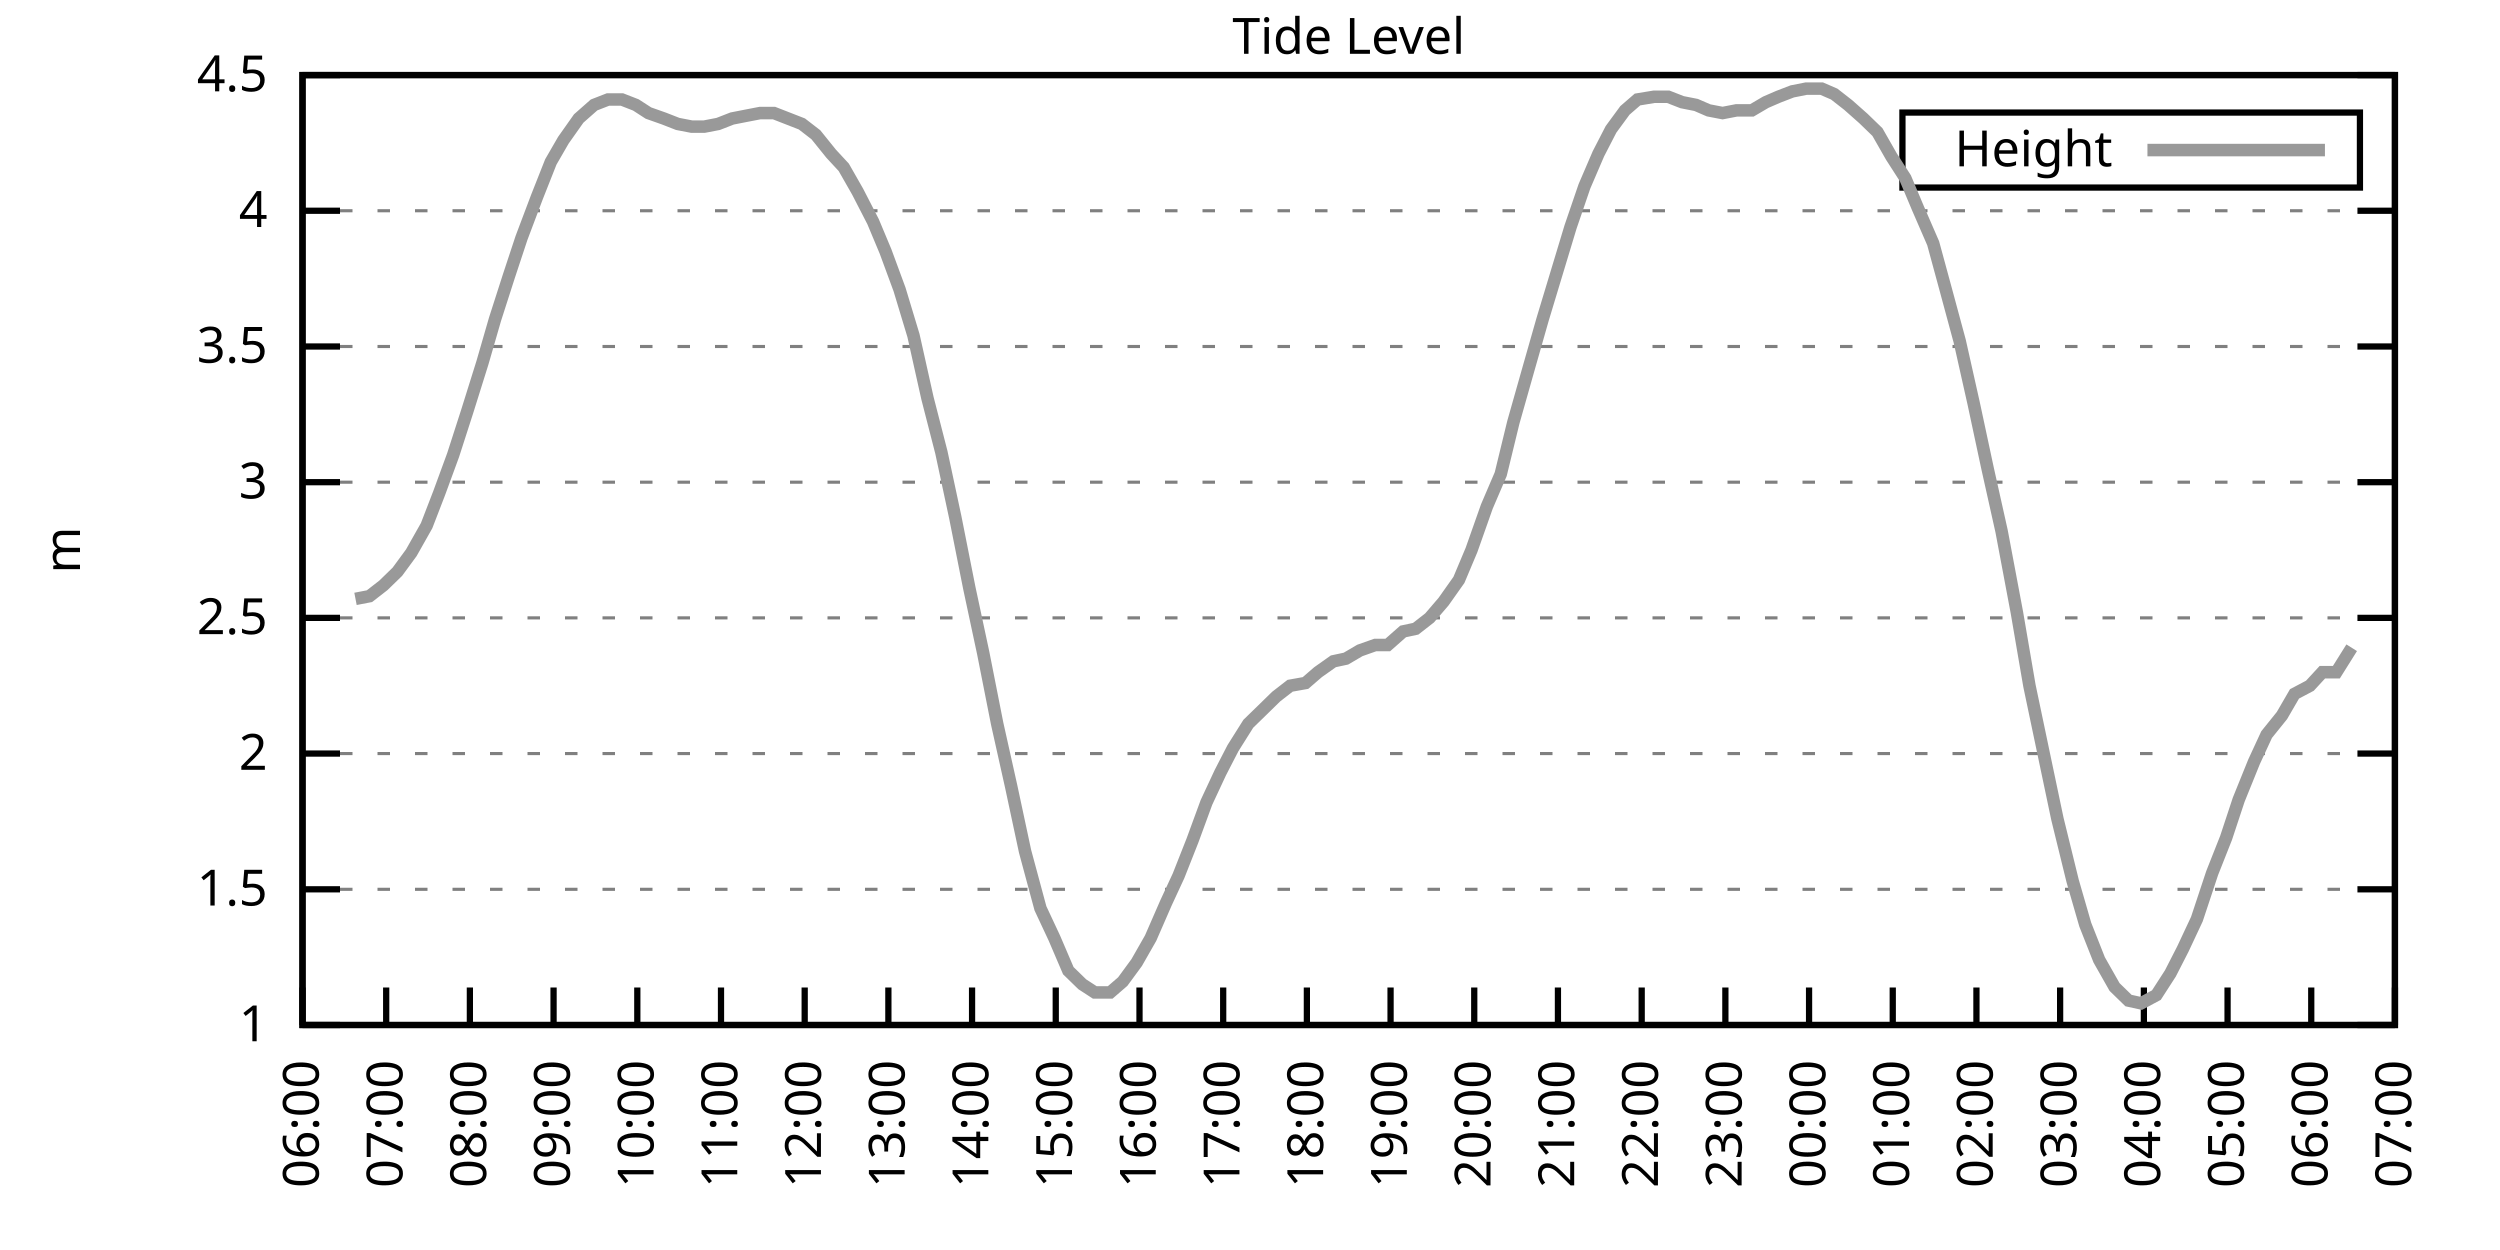
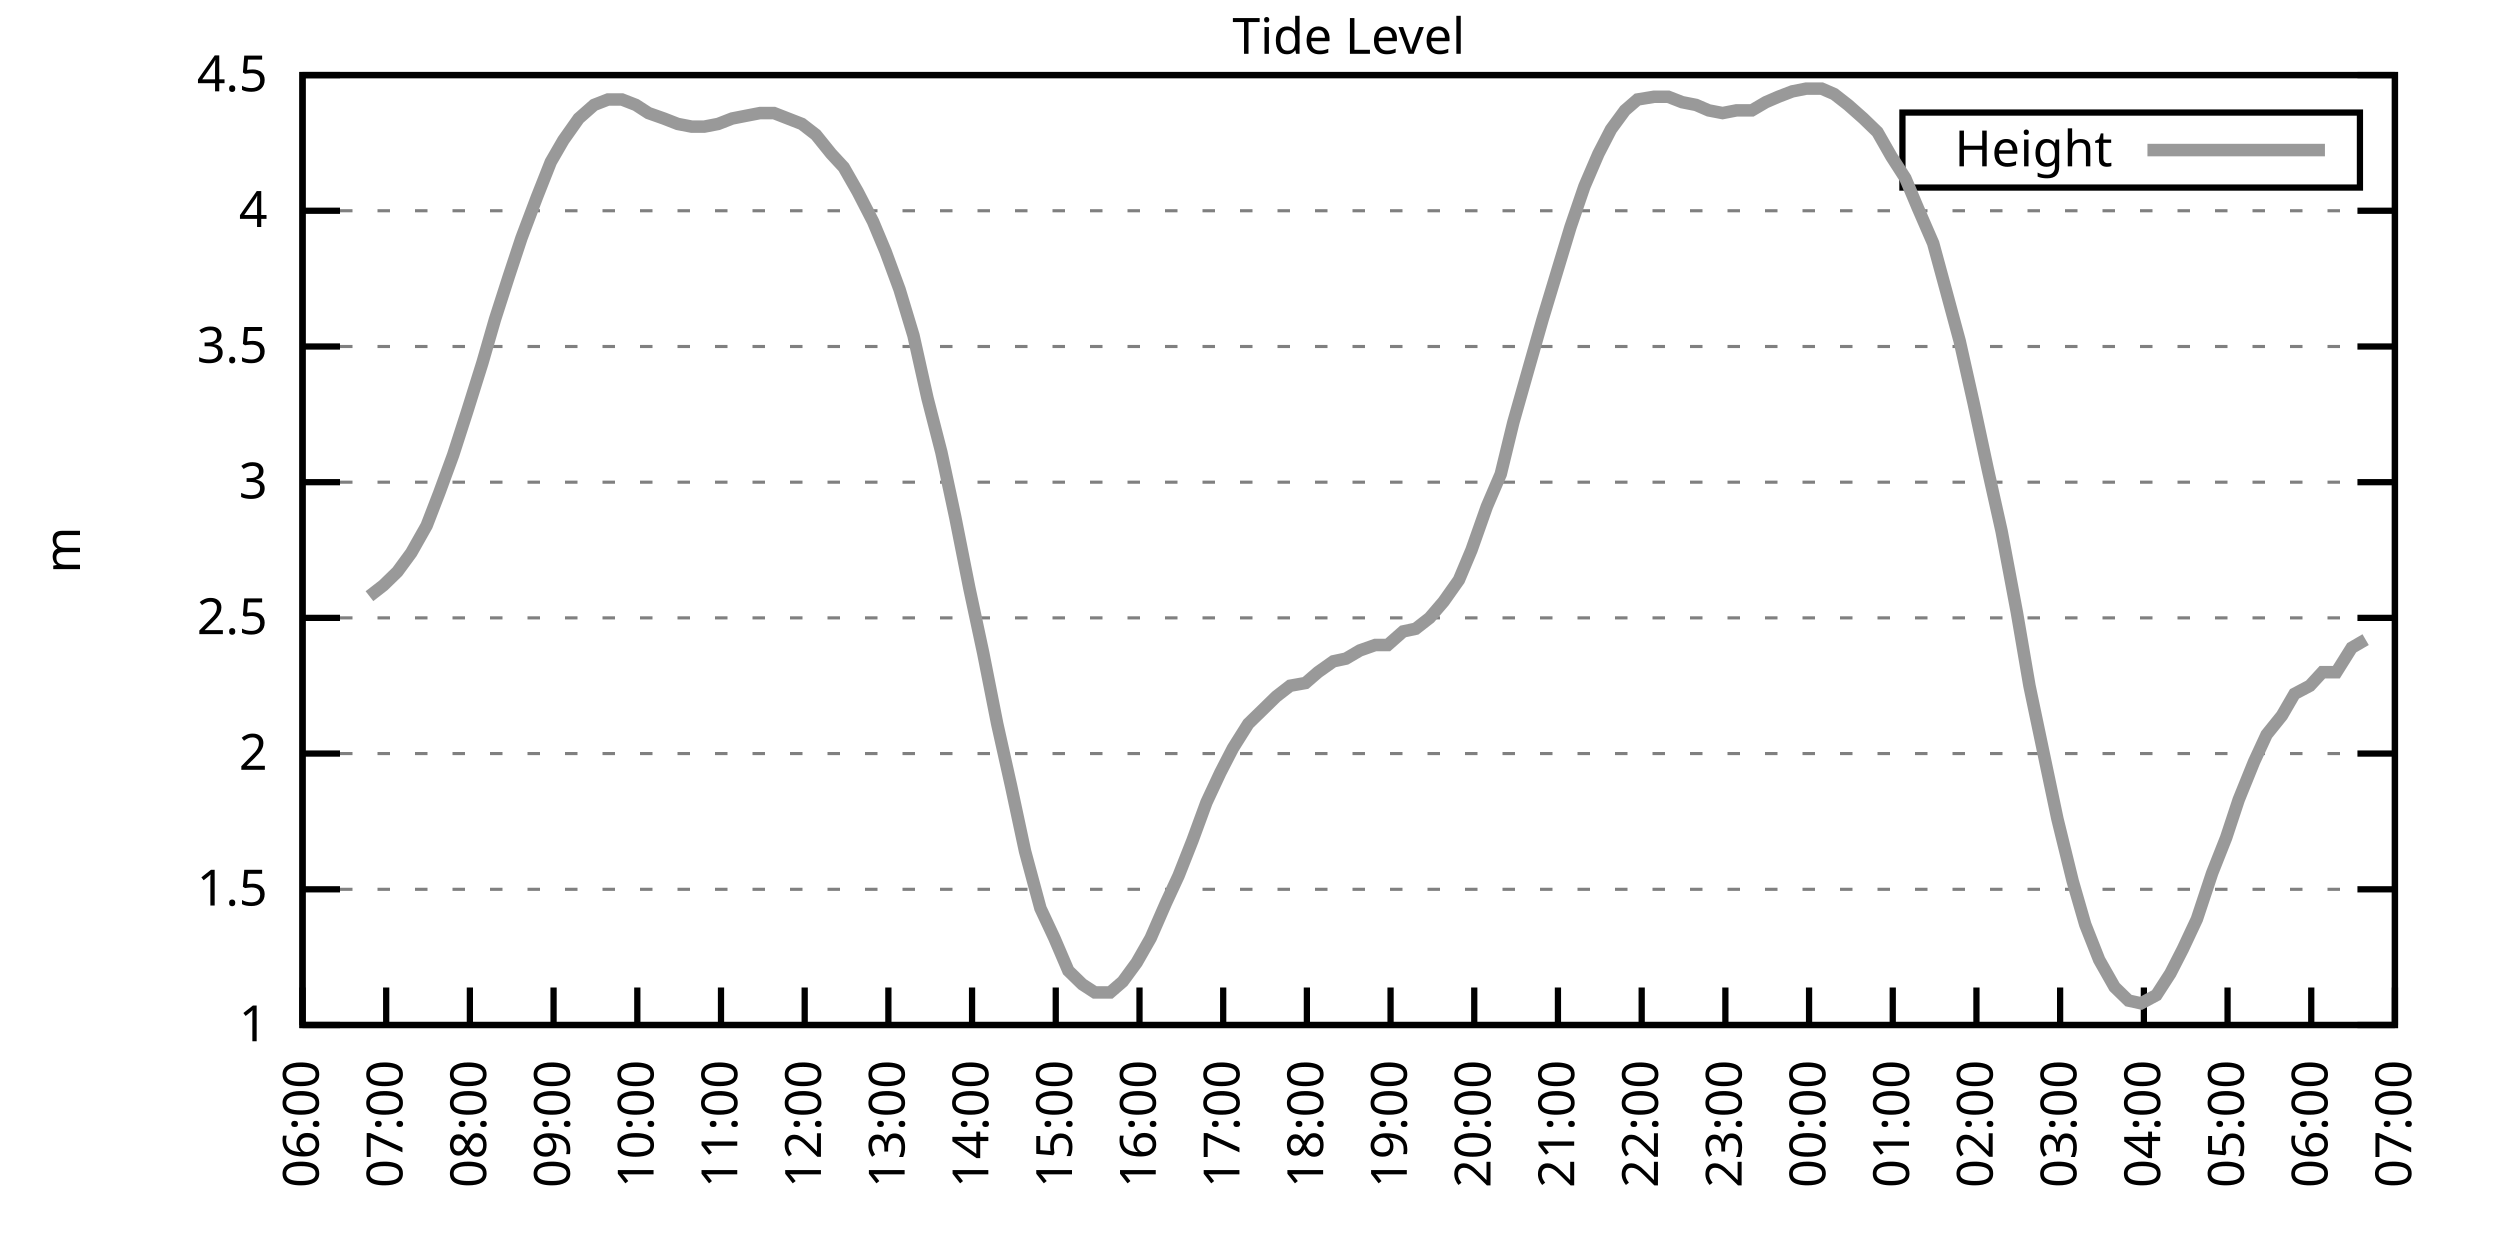
<svg xmlns="http://www.w3.org/2000/svg" xmlns:xlink="http://www.w3.org/1999/xlink" width="400" height="200" viewBox="0 0 400 200">
  <g id="gnuplot_canvas">
    <rect x="0" y="0" width="400" height="200" fill="none" />
    <defs>
      <circle id="gpDot" r="0.5" stroke-width="0.5" stroke="currentColor" />
      <path id="gpPt0" stroke-width="0.333" stroke="currentColor" d="M-1,0 h2 M0,-1 v2" />
      <path id="gpPt1" stroke-width="0.333" stroke="currentColor" d="M-1,-1 L1,1 M1,-1 L-1,1" />
      <path id="gpPt2" stroke-width="0.333" stroke="currentColor" d="M-1,0 L1,0 M0,-1 L0,1 M-1,-1 L1,1 M-1,1 L1,-1" />
      <rect id="gpPt3" stroke-width="0.333" stroke="currentColor" x="-1" y="-1" width="2" height="2" />
      <rect id="gpPt4" stroke-width="0.333" stroke="currentColor" fill="currentColor" x="-1" y="-1" width="2" height="2" />
      <circle id="gpPt5" stroke-width="0.333" stroke="currentColor" cx="0" cy="0" r="1" />
      <use xlink:href="#gpPt5" id="gpPt6" fill="currentColor" stroke="none" />
      <path id="gpPt7" stroke-width="0.333" stroke="currentColor" d="M0,-1.33 L-1.33,0.67 L1.33,0.67 z" />
      <use xlink:href="#gpPt7" id="gpPt8" fill="currentColor" stroke="none" />
      <use xlink:href="#gpPt7" id="gpPt9" stroke="currentColor" transform="rotate(180)" />
      <use xlink:href="#gpPt9" id="gpPt10" fill="currentColor" stroke="none" />
      <use xlink:href="#gpPt3" id="gpPt11" stroke="currentColor" transform="rotate(45)" />
      <use xlink:href="#gpPt11" id="gpPt12" fill="currentColor" stroke="none" />
      <path id="gpPt13" stroke-width="0.333" stroke="currentColor" d="M0,1.330 L1.265,0.411 L0.782,-1.067 L-0.782,-1.076 L-1.265,0.411 z" />
      <use xlink:href="#gpPt13" id="gpPt14" fill="currentColor" stroke="none" />
      <filter id="textbox" filterUnits="objectBoundingBox" x="0" y="0" height="1" width="1">
        <feFlood flood-color="white" flood-opacity="1" result="bgnd" />
        <feComposite in="SourceGraphic" in2="bgnd" operator="atop" />
      </filter>
      <filter id="greybox" filterUnits="objectBoundingBox" x="0" y="0" height="1" width="1">
        <feFlood flood-color="lightgrey" flood-opacity="1" result="grey" />
        <feComposite in="SourceGraphic" in2="grey" operator="atop" />
      </filter>
    </defs>
    <g fill="none" color="white" stroke="currentColor" stroke-width="1.00" stroke-linecap="butt" stroke-linejoin="miter">
</g>
    <g fill="none" color="black" stroke="currentColor" stroke-width="1.00" stroke-linecap="butt" stroke-linejoin="miter">
      <g stroke="none" shape-rendering="crispEdges">
        <polygon fill="rgb(255, 255, 255)" points="48.40,164.00 383.18,164.00 383.18,12.02 48.40,12.02 " />
      </g>
    </g>
    <g fill="none" color="black" stroke="currentColor" stroke-width="1.00" stroke-linecap="butt" stroke-linejoin="miter">
</g>
    <g fill="none" color="black" stroke="black" stroke-width="0.50" stroke-linecap="butt" stroke-linejoin="miter">
</g>
    <g fill="none" color="gray" stroke="currentColor" stroke-width="0.50" stroke-linecap="butt" stroke-linejoin="miter">
      <path stroke="gray" stroke-dasharray="2,4" class="gridline" d="M48.40,164.00 L383.19,164.00  " />
    </g>
    <g fill="none" color="gray" stroke="gray" stroke-width="1.00" stroke-linecap="butt" stroke-linejoin="miter">
</g>
    <g fill="none" color="black" stroke="currentColor" stroke-width="1.00" stroke-linecap="butt" stroke-linejoin="miter">
      <path stroke="black" d="M48.40,164.00 L54.40,164.00 M383.19,164.00 L377.19,164.00  " />
      <g transform="translate(42.80,166.60)" stroke="none" fill="black" font-family="Sans" font-size="8.00" text-anchor="end">
        <text>
          <tspan font-family="Sans"> 1</tspan>
        </text>
      </g>
    </g>
    <g fill="none" color="black" stroke="currentColor" stroke-width="1.00" stroke-linecap="butt" stroke-linejoin="miter">
</g>
    <g fill="none" color="black" stroke="black" stroke-width="0.50" stroke-linecap="butt" stroke-linejoin="miter">
</g>
    <g fill="none" color="gray" stroke="currentColor" stroke-width="0.50" stroke-linecap="butt" stroke-linejoin="miter">
      <path stroke="gray" stroke-dasharray="2,4" class="gridline" d="M48.40,142.29 L383.19,142.29  " />
    </g>
    <g fill="none" color="gray" stroke="gray" stroke-width="1.00" stroke-linecap="butt" stroke-linejoin="miter">
</g>
    <g fill="none" color="black" stroke="currentColor" stroke-width="1.00" stroke-linecap="butt" stroke-linejoin="miter">
      <path stroke="black" d="M48.40,142.29 L54.40,142.29 M383.19,142.29 L377.19,142.29  " />
      <g transform="translate(42.80,144.89)" stroke="none" fill="black" font-family="Sans" font-size="8.00" text-anchor="end">
        <text>
          <tspan font-family="Sans"> 1.5</tspan>
        </text>
      </g>
    </g>
    <g fill="none" color="black" stroke="currentColor" stroke-width="1.00" stroke-linecap="butt" stroke-linejoin="miter">
</g>
    <g fill="none" color="black" stroke="black" stroke-width="0.50" stroke-linecap="butt" stroke-linejoin="miter">
</g>
    <g fill="none" color="gray" stroke="currentColor" stroke-width="0.50" stroke-linecap="butt" stroke-linejoin="miter">
      <path stroke="gray" stroke-dasharray="2,4" class="gridline" d="M48.40,120.57 L383.19,120.57  " />
    </g>
    <g fill="none" color="gray" stroke="gray" stroke-width="1.00" stroke-linecap="butt" stroke-linejoin="miter">
</g>
    <g fill="none" color="black" stroke="currentColor" stroke-width="1.00" stroke-linecap="butt" stroke-linejoin="miter">
      <path stroke="black" d="M48.40,120.57 L54.40,120.57 M383.19,120.57 L377.19,120.57  " />
      <g transform="translate(42.80,123.17)" stroke="none" fill="black" font-family="Sans" font-size="8.00" text-anchor="end">
        <text>
          <tspan font-family="Sans"> 2</tspan>
        </text>
      </g>
    </g>
    <g fill="none" color="black" stroke="currentColor" stroke-width="1.00" stroke-linecap="butt" stroke-linejoin="miter">
</g>
    <g fill="none" color="black" stroke="black" stroke-width="0.50" stroke-linecap="butt" stroke-linejoin="miter">
</g>
    <g fill="none" color="gray" stroke="currentColor" stroke-width="0.50" stroke-linecap="butt" stroke-linejoin="miter">
      <path stroke="gray" stroke-dasharray="2,4" class="gridline" d="M48.40,98.86 L383.19,98.86  " />
    </g>
    <g fill="none" color="gray" stroke="gray" stroke-width="1.00" stroke-linecap="butt" stroke-linejoin="miter">
</g>
    <g fill="none" color="black" stroke="currentColor" stroke-width="1.00" stroke-linecap="butt" stroke-linejoin="miter">
      <path stroke="black" d="M48.40,98.86 L54.40,98.86 M383.19,98.86 L377.19,98.86  " />
      <g transform="translate(42.80,101.46)" stroke="none" fill="black" font-family="Sans" font-size="8.00" text-anchor="end">
        <text>
          <tspan font-family="Sans"> 2.5</tspan>
        </text>
      </g>
    </g>
    <g fill="none" color="black" stroke="currentColor" stroke-width="1.00" stroke-linecap="butt" stroke-linejoin="miter">
</g>
    <g fill="none" color="black" stroke="black" stroke-width="0.50" stroke-linecap="butt" stroke-linejoin="miter">
</g>
    <g fill="none" color="gray" stroke="currentColor" stroke-width="0.50" stroke-linecap="butt" stroke-linejoin="miter">
      <path stroke="gray" stroke-dasharray="2,4" class="gridline" d="M48.40,77.15 L383.19,77.15  " />
    </g>
    <g fill="none" color="gray" stroke="gray" stroke-width="1.00" stroke-linecap="butt" stroke-linejoin="miter">
</g>
    <g fill="none" color="black" stroke="currentColor" stroke-width="1.00" stroke-linecap="butt" stroke-linejoin="miter">
      <path stroke="black" d="M48.40,77.15 L54.40,77.15 M383.19,77.15 L377.19,77.15  " />
      <g transform="translate(42.80,79.75)" stroke="none" fill="black" font-family="Sans" font-size="8.00" text-anchor="end">
        <text>
          <tspan font-family="Sans"> 3</tspan>
        </text>
      </g>
    </g>
    <g fill="none" color="black" stroke="currentColor" stroke-width="1.00" stroke-linecap="butt" stroke-linejoin="miter">
</g>
    <g fill="none" color="black" stroke="black" stroke-width="0.50" stroke-linecap="butt" stroke-linejoin="miter">
</g>
    <g fill="none" color="gray" stroke="currentColor" stroke-width="0.50" stroke-linecap="butt" stroke-linejoin="miter">
      <path stroke="gray" stroke-dasharray="2,4" class="gridline" d="M48.40,55.44 L383.19,55.44  " />
    </g>
    <g fill="none" color="gray" stroke="gray" stroke-width="1.00" stroke-linecap="butt" stroke-linejoin="miter">
</g>
    <g fill="none" color="black" stroke="currentColor" stroke-width="1.00" stroke-linecap="butt" stroke-linejoin="miter">
      <path stroke="black" d="M48.40,55.44 L54.40,55.44 M383.19,55.44 L377.19,55.44  " />
      <g transform="translate(42.80,58.04)" stroke="none" fill="black" font-family="Sans" font-size="8.00" text-anchor="end">
        <text>
          <tspan font-family="Sans"> 3.5</tspan>
        </text>
      </g>
    </g>
    <g fill="none" color="black" stroke="currentColor" stroke-width="1.00" stroke-linecap="butt" stroke-linejoin="miter">
</g>
    <g fill="none" color="black" stroke="black" stroke-width="0.50" stroke-linecap="butt" stroke-linejoin="miter">
</g>
    <g fill="none" color="gray" stroke="currentColor" stroke-width="0.50" stroke-linecap="butt" stroke-linejoin="miter">
      <path stroke="gray" stroke-dasharray="2,4" class="gridline" d="M48.40,33.72 L383.19,33.72  " />
    </g>
    <g fill="none" color="gray" stroke="gray" stroke-width="1.00" stroke-linecap="butt" stroke-linejoin="miter">
</g>
    <g fill="none" color="black" stroke="currentColor" stroke-width="1.00" stroke-linecap="butt" stroke-linejoin="miter">
      <path stroke="black" d="M48.40,33.72 L54.40,33.72 M383.19,33.72 L377.19,33.72  " />
      <g transform="translate(42.80,36.32)" stroke="none" fill="black" font-family="Sans" font-size="8.00" text-anchor="end">
        <text>
          <tspan font-family="Sans"> 4</tspan>
        </text>
      </g>
    </g>
    <g fill="none" color="black" stroke="currentColor" stroke-width="1.00" stroke-linecap="butt" stroke-linejoin="miter">
</g>
    <g fill="none" color="black" stroke="black" stroke-width="0.50" stroke-linecap="butt" stroke-linejoin="miter">
</g>
    <g fill="none" color="gray" stroke="currentColor" stroke-width="0.50" stroke-linecap="butt" stroke-linejoin="miter">
      <path stroke="gray" stroke-dasharray="2,4" class="gridline" d="M48.40,12.01 L383.19,12.01  " />
    </g>
    <g fill="none" color="gray" stroke="gray" stroke-width="1.00" stroke-linecap="butt" stroke-linejoin="miter">
</g>
    <g fill="none" color="black" stroke="currentColor" stroke-width="1.00" stroke-linecap="butt" stroke-linejoin="miter">
      <path stroke="black" d="M48.40,12.01 L54.40,12.01 M383.19,12.01 L377.19,12.01  " />
      <g transform="translate(42.80,14.61)" stroke="none" fill="black" font-family="Sans" font-size="8.00" text-anchor="end">
        <text>
          <tspan font-family="Sans"> 4.5</tspan>
        </text>
      </g>
    </g>
    <g fill="none" color="black" stroke="currentColor" stroke-width="1.00" stroke-linecap="butt" stroke-linejoin="miter">
      <path stroke="black" d="M48.40,164.00 L48.40,158.00  " />
      <g transform="translate(51.00,169.60) rotate(270.00)" stroke="none" fill="black" font-family="Sans" font-size="8.00" text-anchor="end">
        <text>
          <tspan font-family="Sans">06:00</tspan>
        </text>
      </g>
    </g>
    <g fill="none" color="black" stroke="currentColor" stroke-width="1.00" stroke-linecap="butt" stroke-linejoin="miter">
      <path stroke="black" d="M61.79,164.00 L61.79,158.00  " />
      <g transform="translate(64.39,169.60) rotate(270.00)" stroke="none" fill="black" font-family="Sans" font-size="8.00" text-anchor="end">
        <text>
          <tspan font-family="Sans">07:00</tspan>
        </text>
      </g>
    </g>
    <g fill="none" color="black" stroke="currentColor" stroke-width="1.00" stroke-linecap="butt" stroke-linejoin="miter">
      <path stroke="black" d="M75.18,164.00 L75.18,158.00  " />
      <g transform="translate(77.78,169.60) rotate(270.00)" stroke="none" fill="black" font-family="Sans" font-size="8.00" text-anchor="end">
        <text>
          <tspan font-family="Sans">08:00</tspan>
        </text>
      </g>
    </g>
    <g fill="none" color="black" stroke="currentColor" stroke-width="1.00" stroke-linecap="butt" stroke-linejoin="miter">
      <path stroke="black" d="M88.57,164.00 L88.57,158.00  " />
      <g transform="translate(91.17,169.60) rotate(270.00)" stroke="none" fill="black" font-family="Sans" font-size="8.00" text-anchor="end">
        <text>
          <tspan font-family="Sans">09:00</tspan>
        </text>
      </g>
    </g>
    <g fill="none" color="black" stroke="currentColor" stroke-width="1.00" stroke-linecap="butt" stroke-linejoin="miter">
      <path stroke="black" d="M101.97,164.00 L101.97,158.00  " />
      <g transform="translate(104.57,169.60) rotate(270.00)" stroke="none" fill="black" font-family="Sans" font-size="8.00" text-anchor="end">
        <text>
          <tspan font-family="Sans">10:00</tspan>
        </text>
      </g>
    </g>
    <g fill="none" color="black" stroke="currentColor" stroke-width="1.00" stroke-linecap="butt" stroke-linejoin="miter">
      <path stroke="black" d="M115.36,164.00 L115.36,158.00  " />
      <g transform="translate(117.96,169.60) rotate(270.00)" stroke="none" fill="black" font-family="Sans" font-size="8.00" text-anchor="end">
        <text>
          <tspan font-family="Sans">11:00</tspan>
        </text>
      </g>
    </g>
    <g fill="none" color="black" stroke="currentColor" stroke-width="1.00" stroke-linecap="butt" stroke-linejoin="miter">
      <path stroke="black" d="M128.75,164.00 L128.75,158.00  " />
      <g transform="translate(131.35,169.60) rotate(270.00)" stroke="none" fill="black" font-family="Sans" font-size="8.00" text-anchor="end">
        <text>
          <tspan font-family="Sans">12:00</tspan>
        </text>
      </g>
    </g>
    <g fill="none" color="black" stroke="currentColor" stroke-width="1.00" stroke-linecap="butt" stroke-linejoin="miter">
      <path stroke="black" d="M142.14,164.00 L142.14,158.00  " />
      <g transform="translate(144.74,169.60) rotate(270.00)" stroke="none" fill="black" font-family="Sans" font-size="8.00" text-anchor="end">
        <text>
          <tspan font-family="Sans">13:00</tspan>
        </text>
      </g>
    </g>
    <g fill="none" color="black" stroke="currentColor" stroke-width="1.00" stroke-linecap="butt" stroke-linejoin="miter">
      <path stroke="black" d="M155.53,164.00 L155.53,158.00  " />
      <g transform="translate(158.13,169.60) rotate(270.00)" stroke="none" fill="black" font-family="Sans" font-size="8.00" text-anchor="end">
        <text>
          <tspan font-family="Sans">14:00</tspan>
        </text>
      </g>
    </g>
    <g fill="none" color="black" stroke="currentColor" stroke-width="1.00" stroke-linecap="butt" stroke-linejoin="miter">
      <path stroke="black" d="M168.92,164.00 L168.92,158.00  " />
      <g transform="translate(171.52,169.60) rotate(270.00)" stroke="none" fill="black" font-family="Sans" font-size="8.00" text-anchor="end">
        <text>
          <tspan font-family="Sans">15:00</tspan>
        </text>
      </g>
    </g>
    <g fill="none" color="black" stroke="currentColor" stroke-width="1.00" stroke-linecap="butt" stroke-linejoin="miter">
      <path stroke="black" d="M182.32,164.00 L182.32,158.00  " />
      <g transform="translate(184.92,169.60) rotate(270.00)" stroke="none" fill="black" font-family="Sans" font-size="8.00" text-anchor="end">
        <text>
          <tspan font-family="Sans">16:00</tspan>
        </text>
      </g>
    </g>
    <g fill="none" color="black" stroke="currentColor" stroke-width="1.00" stroke-linecap="butt" stroke-linejoin="miter">
      <path stroke="black" d="M195.71,164.00 L195.71,158.00  " />
      <g transform="translate(198.31,169.60) rotate(270.00)" stroke="none" fill="black" font-family="Sans" font-size="8.00" text-anchor="end">
        <text>
          <tspan font-family="Sans">17:00</tspan>
        </text>
      </g>
    </g>
    <g fill="none" color="black" stroke="currentColor" stroke-width="1.00" stroke-linecap="butt" stroke-linejoin="miter">
      <path stroke="black" d="M209.10,164.00 L209.10,158.00  " />
      <g transform="translate(211.70,169.60) rotate(270.00)" stroke="none" fill="black" font-family="Sans" font-size="8.00" text-anchor="end">
        <text>
          <tspan font-family="Sans">18:00</tspan>
        </text>
      </g>
    </g>
    <g fill="none" color="black" stroke="currentColor" stroke-width="1.00" stroke-linecap="butt" stroke-linejoin="miter">
      <path stroke="black" d="M222.49,164.00 L222.49,158.00  " />
      <g transform="translate(225.09,169.60) rotate(270.00)" stroke="none" fill="black" font-family="Sans" font-size="8.00" text-anchor="end">
        <text>
          <tspan font-family="Sans">19:00</tspan>
        </text>
      </g>
    </g>
    <g fill="none" color="black" stroke="currentColor" stroke-width="1.00" stroke-linecap="butt" stroke-linejoin="miter">
      <path stroke="black" d="M235.88,164.00 L235.88,158.00  " />
      <g transform="translate(238.48,169.60) rotate(270.00)" stroke="none" fill="black" font-family="Sans" font-size="8.00" text-anchor="end">
        <text>
          <tspan font-family="Sans">20:00</tspan>
        </text>
      </g>
    </g>
    <g fill="none" color="black" stroke="currentColor" stroke-width="1.00" stroke-linecap="butt" stroke-linejoin="miter">
      <path stroke="black" d="M249.27,164.00 L249.27,158.00  " />
      <g transform="translate(251.87,169.60) rotate(270.00)" stroke="none" fill="black" font-family="Sans" font-size="8.00" text-anchor="end">
        <text>
          <tspan font-family="Sans">21:00</tspan>
        </text>
      </g>
    </g>
    <g fill="none" color="black" stroke="currentColor" stroke-width="1.00" stroke-linecap="butt" stroke-linejoin="miter">
      <path stroke="black" d="M262.67,164.00 L262.67,158.00  " />
      <g transform="translate(265.27,169.60) rotate(270.00)" stroke="none" fill="black" font-family="Sans" font-size="8.00" text-anchor="end">
        <text>
          <tspan font-family="Sans">22:00</tspan>
        </text>
      </g>
    </g>
    <g fill="none" color="black" stroke="currentColor" stroke-width="1.00" stroke-linecap="butt" stroke-linejoin="miter">
      <path stroke="black" d="M276.06,164.00 L276.06,158.00  " />
      <g transform="translate(278.66,169.60) rotate(270.00)" stroke="none" fill="black" font-family="Sans" font-size="8.00" text-anchor="end">
        <text>
          <tspan font-family="Sans">23:00</tspan>
        </text>
      </g>
    </g>
    <g fill="none" color="black" stroke="currentColor" stroke-width="1.00" stroke-linecap="butt" stroke-linejoin="miter">
      <path stroke="black" d="M289.45,164.00 L289.45,158.00  " />
      <g transform="translate(292.05,169.60) rotate(270.00)" stroke="none" fill="black" font-family="Sans" font-size="8.00" text-anchor="end">
        <text>
          <tspan font-family="Sans">00:00</tspan>
        </text>
      </g>
    </g>
    <g fill="none" color="black" stroke="currentColor" stroke-width="1.00" stroke-linecap="butt" stroke-linejoin="miter">
      <path stroke="black" d="M302.84,164.00 L302.84,158.00  " />
      <g transform="translate(305.44,169.60) rotate(270.00)" stroke="none" fill="black" font-family="Sans" font-size="8.00" text-anchor="end">
        <text>
          <tspan font-family="Sans">01:00</tspan>
        </text>
      </g>
    </g>
    <g fill="none" color="black" stroke="currentColor" stroke-width="1.00" stroke-linecap="butt" stroke-linejoin="miter">
      <path stroke="black" d="M316.23,164.00 L316.23,158.00  " />
      <g transform="translate(318.83,169.60) rotate(270.00)" stroke="none" fill="black" font-family="Sans" font-size="8.00" text-anchor="end">
        <text>
          <tspan font-family="Sans">02:00</tspan>
        </text>
      </g>
    </g>
    <g fill="none" color="black" stroke="currentColor" stroke-width="1.00" stroke-linecap="butt" stroke-linejoin="miter">
      <path stroke="black" d="M329.62,164.00 L329.62,158.00  " />
      <g transform="translate(332.22,169.60) rotate(270.00)" stroke="none" fill="black" font-family="Sans" font-size="8.00" text-anchor="end">
        <text>
          <tspan font-family="Sans">03:00</tspan>
        </text>
      </g>
    </g>
    <g fill="none" color="black" stroke="currentColor" stroke-width="1.00" stroke-linecap="butt" stroke-linejoin="miter">
      <path stroke="black" d="M343.02,164.00 L343.02,158.00  " />
      <g transform="translate(345.62,169.60) rotate(270.00)" stroke="none" fill="black" font-family="Sans" font-size="8.00" text-anchor="end">
        <text>
          <tspan font-family="Sans">04:00</tspan>
        </text>
      </g>
    </g>
    <g fill="none" color="black" stroke="currentColor" stroke-width="1.00" stroke-linecap="butt" stroke-linejoin="miter">
      <path stroke="black" d="M356.41,164.00 L356.41,158.00  " />
      <g transform="translate(359.01,169.60) rotate(270.00)" stroke="none" fill="black" font-family="Sans" font-size="8.00" text-anchor="end">
        <text>
          <tspan font-family="Sans">05:00</tspan>
        </text>
      </g>
    </g>
    <g fill="none" color="black" stroke="currentColor" stroke-width="1.00" stroke-linecap="butt" stroke-linejoin="miter">
      <path stroke="black" d="M369.80,164.00 L369.80,158.00  " />
      <g transform="translate(372.40,169.60) rotate(270.00)" stroke="none" fill="black" font-family="Sans" font-size="8.00" text-anchor="end">
        <text>
          <tspan font-family="Sans">06:00</tspan>
        </text>
      </g>
    </g>
    <g fill="none" color="black" stroke="currentColor" stroke-width="1.00" stroke-linecap="butt" stroke-linejoin="miter">
      <path stroke="black" d="M383.19,164.00 L383.19,158.00  " />
      <g transform="translate(385.79,169.60) rotate(270.00)" stroke="none" fill="black" font-family="Sans" font-size="8.00" text-anchor="end">
        <text>
          <tspan font-family="Sans">07:00</tspan>
        </text>
      </g>
    </g>
    <g fill="none" color="black" stroke="currentColor" stroke-width="1.00" stroke-linecap="butt" stroke-linejoin="miter">
</g>
    <g fill="none" color="black" stroke="currentColor" stroke-width="1.00" stroke-linecap="butt" stroke-linejoin="miter">
      <path stroke="black" d="M48.40,12.01 L48.40,164.00 L383.19,164.00 L383.19,12.01 L48.40,12.01 Z  " />
    </g>
    <g fill="none" color="black" stroke="currentColor" stroke-width="1.00" stroke-linecap="butt" stroke-linejoin="miter">
</g>
    <g fill="none" color="black" stroke="currentColor" stroke-width="1.00" stroke-linecap="butt" stroke-linejoin="miter">
      <path stroke="black" d="M304.39,30.01 L304.39,18.01 L377.59,18.01 L377.59,30.01 L304.39,30.01 Z  " />
    </g>
    <g id="Tide_level_plot_1">
      <g fill="none" color="white" stroke="black" stroke-width="2.00" stroke-linecap="butt" stroke-linejoin="miter">
</g>
      <g fill="none" color="black" stroke="currentColor" stroke-width="2.00" stroke-linecap="butt" stroke-linejoin="miter">
        <g transform="translate(337.99,26.61)" stroke="none" fill="black" font-family="Sans" font-size="8.00" text-anchor="end">
          <text>
            <tspan font-family="Sans">Height</tspan>
          </text>
        </g>
      </g>
      <g fill="none" color="black" stroke="currentColor" stroke-width="2.00" stroke-linecap="butt" stroke-linejoin="miter">
-         <path stroke="rgb(153, 153, 153)" d="M343.59,24.01 L371.99,24.01 M56.88,95.82 L59.11,95.39 L61.35,93.65 L63.58,91.48 L65.81,88.44 L68.26,84.10   L70.27,78.89 L72.50,72.81 L74.74,65.86 L77.19,58.04 L79.20,51.09 L81.43,44.15 L83.44,38.07 L85.90,31.55   L88.13,25.91 L90.14,22.43 L92.59,18.96 L95.05,16.79 L97.28,15.92 L99.51,15.92 L101.74,16.79 L103.75,18.09   L106.21,18.96 L108.44,19.83 L110.67,20.26 L112.68,20.26 L114.91,19.83 L117.14,18.96 L119.38,18.52 L121.61,18.09   L123.84,18.09 L126.07,18.96 L128.30,19.83 L130.54,21.56 L132.99,24.60 L135.00,26.77 L137.23,30.68 L139.69,35.46   L141.69,40.24 L143.93,46.32 L146.16,53.70 L148.39,63.69 L150.62,72.37 L152.85,82.79 L155.09,94.08 L157.32,104.51   L159.55,115.80 L161.78,125.79 L164.01,136.21 L166.47,145.33 L168.70,150.10 L170.93,155.31 L173.17,157.49 L175.17,158.79   L177.63,158.79 L179.64,157.05 L181.87,154.01 L184.10,150.10 L186.56,144.46 L188.57,140.12 L190.80,134.47 L193.03,128.39   L195.26,123.61 L197.27,119.71 L199.73,115.80 L201.96,113.63 L204.19,111.45 L206.42,109.72 L208.88,109.28 L210.88,107.55   L213.34,105.81 L215.35,105.38 L217.58,104.07 L220.04,103.20 L222.04,103.20 L224.50,101.03 L226.51,100.60 L228.74,98.86   L230.97,96.26 L233.43,92.78 L235.44,88.00 L237.89,81.06 L240.12,75.85 L242.13,67.59 L244.59,58.91 L246.82,51.09   L249.05,43.71 L251.28,36.33 L253.51,29.81 L255.75,24.60 L257.76,20.70 L259.99,17.66 L262.00,15.92 L264.67,15.48   L266.91,15.48 L269.14,16.35 L271.37,16.79 L273.38,17.66 L275.61,18.09 L277.84,17.66 L280.30,17.66 L282.53,16.35   L284.54,15.48 L286.77,14.62 L289.00,14.18 L291.46,14.18 L293.47,15.05 L295.70,16.79 L298.15,18.96 L300.39,21.13   L302.62,25.04 L304.85,28.51 L306.86,33.29 L309.31,38.93 L311.32,46.32 L313.55,54.57 L315.79,64.56 L318.02,74.98   L320.25,84.97 L322.70,97.99 L324.71,109.72 L327.17,121.44 L329.18,131.00 L331.63,140.98 L333.64,147.93 L335.87,153.58   L338.33,157.92 L340.56,160.09 L342.57,160.53 L345.02,159.22 L347.26,155.75 L349.26,151.84 L351.50,147.06 L353.95,139.68   L356.18,134.04 L358.19,127.96 L360.65,121.88 L362.66,117.53 L365.11,114.49 L367.12,111.02 L369.58,109.72 L371.58,107.55   L373.82,107.55 L376.27,103.64  " />
+         <path stroke="rgb(153, 153, 153)" d="M343.59,24.01 L371.99,24.01 M59.11,95.39 L61.35,93.65 L63.58,91.48 L65.81,88.44 L68.26,84.10 L70.27,78.89   L72.50,72.81 L74.74,65.86 L77.19,58.04 L79.20,51.09 L81.43,44.15 L83.44,38.07 L85.90,31.55 L88.13,25.91   L90.14,22.43 L92.59,18.96 L95.05,16.79 L97.28,15.92 L99.51,15.92 L101.74,16.79 L103.75,18.09 L106.21,18.96   L108.44,19.83 L110.67,20.26 L112.68,20.26 L114.91,19.83 L117.14,18.96 L119.38,18.52 L121.61,18.09 L123.84,18.09   L126.07,18.96 L128.30,19.83 L130.54,21.56 L132.99,24.60 L135.00,26.77 L137.23,30.68 L139.69,35.46 L141.69,40.24   L143.93,46.32 L146.16,53.70 L148.39,63.69 L150.62,72.37 L152.85,82.79 L155.09,94.08 L157.32,104.51 L159.55,115.80   L161.78,125.79 L164.01,136.21 L166.47,145.33 L168.70,150.10 L170.93,155.31 L173.17,157.49 L175.17,158.79 L177.63,158.79   L179.64,157.05 L181.87,154.01 L184.10,150.10 L186.56,144.46 L188.57,140.12 L190.80,134.47 L193.03,128.39 L195.26,123.61   L197.27,119.71 L199.73,115.80 L201.96,113.63 L204.19,111.45 L206.42,109.72 L208.88,109.28 L210.88,107.55 L213.34,105.81   L215.35,105.38 L217.58,104.07 L220.04,103.20 L222.04,103.20 L224.50,101.03 L226.51,100.60 L228.74,98.86 L230.97,96.26   L233.43,92.78 L235.44,88.00 L237.89,81.06 L240.12,75.85 L242.13,67.59 L244.59,58.91 L246.82,51.09 L249.05,43.71   L251.28,36.33 L253.51,29.81 L255.75,24.60 L257.76,20.70 L259.99,17.66 L262.00,15.92 L264.67,15.48 L266.91,15.48   L269.14,16.35 L271.37,16.79 L273.38,17.66 L275.61,18.09 L277.84,17.66 L280.30,17.66 L282.53,16.35 L284.54,15.48   L286.77,14.62 L289.00,14.18 L291.46,14.18 L293.47,15.05 L295.70,16.79 L298.15,18.96 L300.39,21.13 L302.62,25.04   L304.85,28.51 L306.86,33.29 L309.31,38.93 L311.32,46.32 L313.55,54.57 L315.79,64.56 L318.02,74.98 L320.25,84.97   L322.70,97.99 L324.71,109.72 L327.17,121.44 L329.18,131.00 L331.63,140.98 L333.64,147.93 L335.87,153.58 L338.33,157.92   L340.56,160.09 L342.57,160.53 L345.02,159.22 L347.26,155.75 L349.26,151.84 L351.50,147.06 L353.95,139.68 L356.18,134.04   L358.19,127.96 L360.65,121.88 L362.66,117.53 L365.11,114.49 L367.12,111.02 L369.58,109.72 L371.58,107.55 L373.82,107.55   L376.27,103.64 L378.50,102.34  " />
      </g>
    </g>
    <g fill="none" color="black" stroke="currentColor" stroke-width="2.00" stroke-linecap="butt" stroke-linejoin="miter">
</g>
    <g fill="none" color="black" stroke="black" stroke-width="1.00" stroke-linecap="butt" stroke-linejoin="miter">
</g>
    <g fill="none" color="black" stroke="currentColor" stroke-width="1.00" stroke-linecap="butt" stroke-linejoin="miter">
      <path stroke="black" d="M48.40,12.01 L48.40,164.00 L383.19,164.00 L383.19,12.01 L48.40,12.01 Z  " />
      <g transform="translate(12.80,88.01) rotate(270.00)" stroke="none" fill="black" font-family="Sans" font-size="8.00" text-anchor="middle">
        <text>
          <tspan font-family="Sans">m</tspan>
        </text>
      </g>
    </g>
    <g fill="none" color="black" stroke="currentColor" stroke-width="1.00" stroke-linecap="butt" stroke-linejoin="miter">
</g>
    <g fill="none" color="black" stroke="currentColor" stroke-width="1.00" stroke-linecap="butt" stroke-linejoin="miter">
      <g transform="translate(215.79,8.61)" stroke="none" fill="black" font-family="Sans" font-size="8.00" text-anchor="middle">
        <text>
          <tspan font-family="Sans">Tide Level</tspan>
        </text>
      </g>
    </g>
    <g fill="none" color="black" stroke="currentColor" stroke-width="1.00" stroke-linecap="butt" stroke-linejoin="miter">
</g>
  </g>
</svg>
